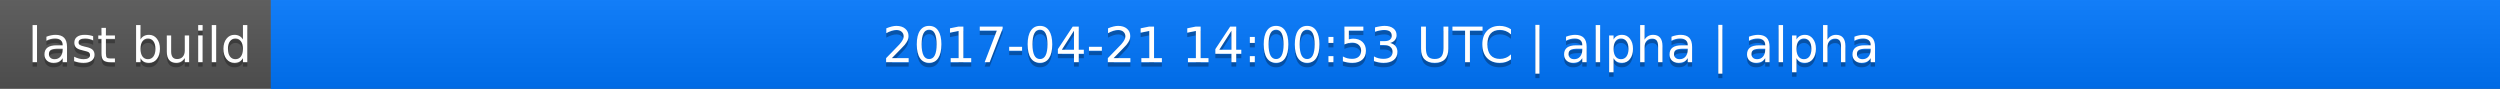
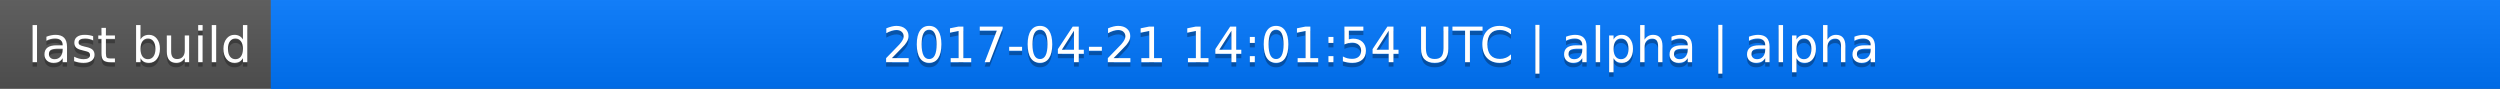
<svg xmlns="http://www.w3.org/2000/svg" width="563" height="20">
  <linearGradient id="a" x2="0" y2="100%">
    <stop offset="0" stop-color="#bbb" stop-opacity=".1" />
    <stop offset="1" stop-opacity=".1" />
  </linearGradient>
  <rect rx="0" width="563" height="20" fill="#555" />
  <rect rx="0" x="61" width="502" height="20" fill="#07f" />
  <path fill="#07f" d="M61 0h4v20h-4z" />
  <rect rx="0" width="563" height="20" fill="url(#a)" />
  <g fill="#fff" text-anchor="middle" font-family="DejaVu Sans,Verdana,Geneva,sans-serif" font-size="11">
    <text x="31.5" y="15" fill="#010101" fill-opacity=".3">last build</text>
    <text x="31.5" y="14">last build</text>
-     <text x="311" y="15" fill="#010101" fill-opacity=".3">2017-04-21 14:00:53 UTC | alpha | alpha</text>
-     <text x="311" y="14">2017-04-21 14:00:53 UTC | alpha | alpha</text>
+     <text x="311" y="15" fill="#010101" fill-opacity=".3">2017-04-21 14:01:54 UTC | alpha | alpha</text>
+     <text x="311" y="14">2017-04-21 14:01:54 UTC | alpha | alpha</text>
  </g>
</svg>
